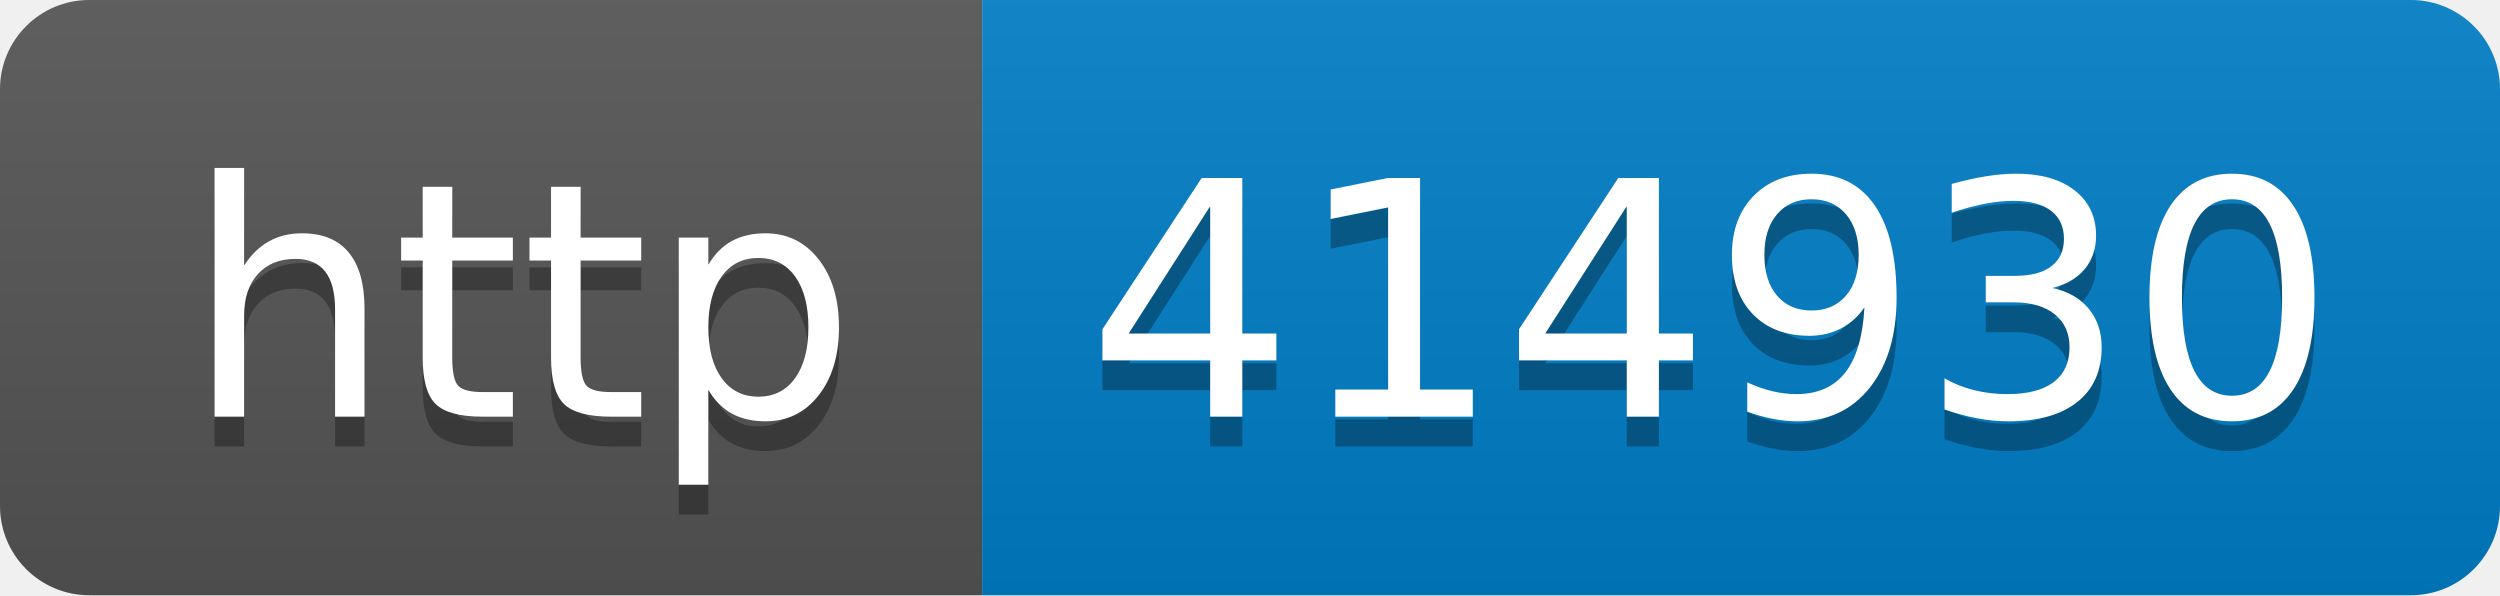
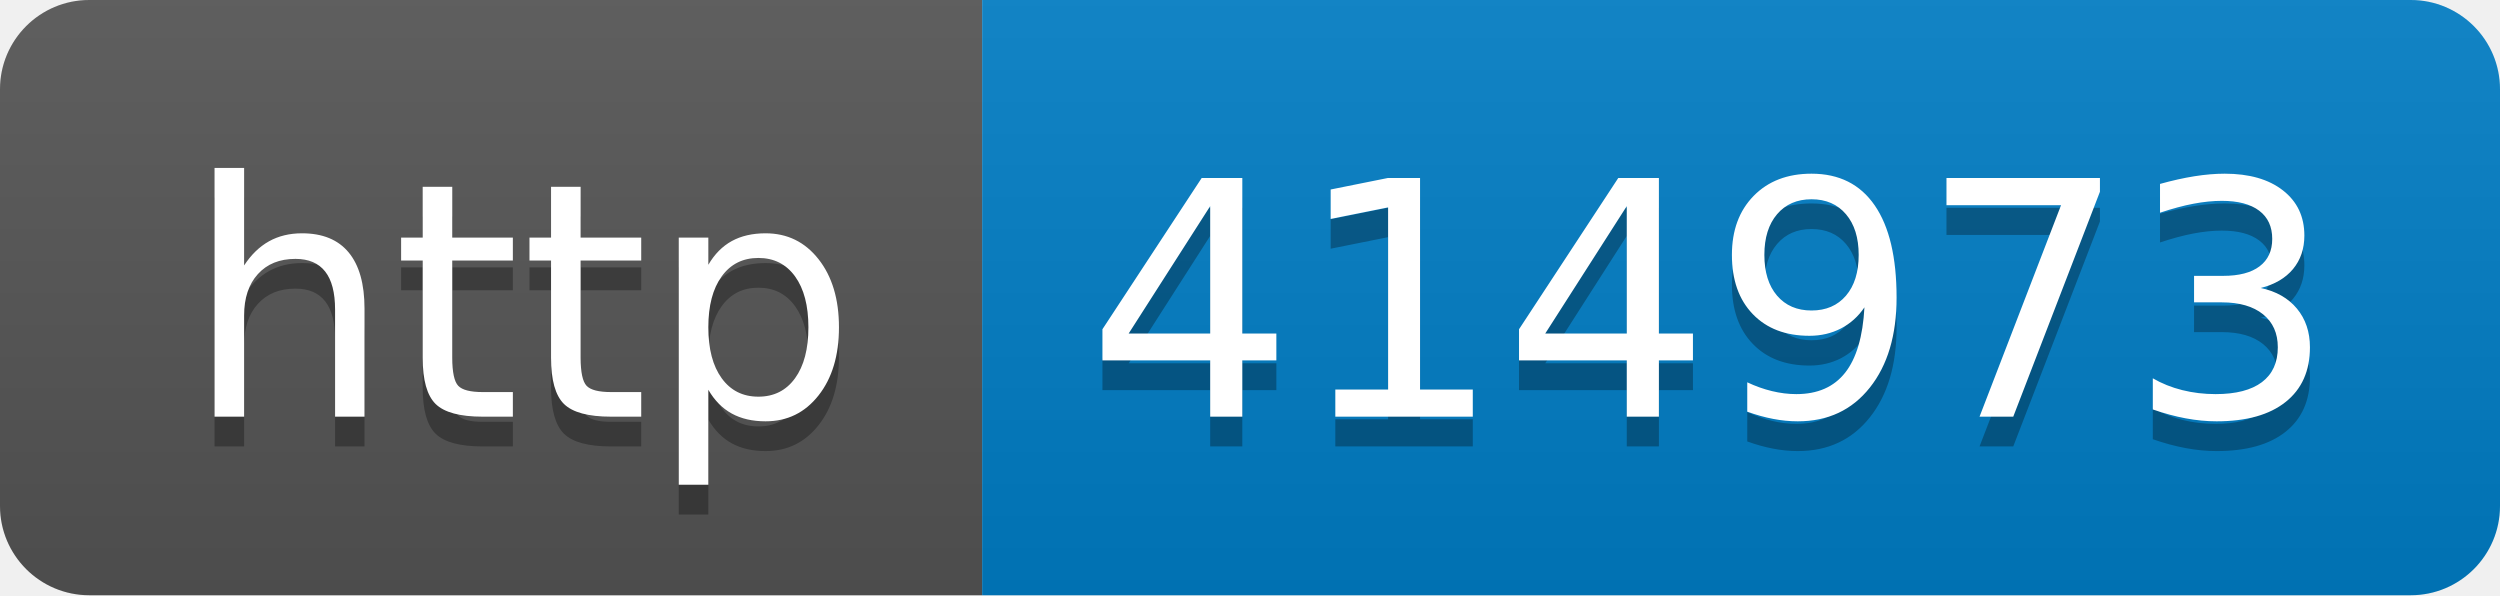
- <svg xmlns="http://www.w3.org/2000/svg" width="84" height="20" role="img" aria-label="http: 414930">
+ <svg xmlns="http://www.w3.org/2000/svg" width="84" height="20" role="img" aria-label="http: 414973">
  <linearGradient id="s" x2="0" y2="100%">
    <stop offset="0" stop-color="#bbb" stop-opacity=".1" />
    <stop offset="1" stop-opacity=".1" />
  </linearGradient>
  <clipPath id="r">
    <rect width="84" height="20" rx="3" fill="#fff" />
  </clipPath>
  <g clip-path="url(#r)">
    <rect width="33" height="20" fill="#555" />
    <rect x="33" width="51" height="20" fill="#007ec6" />
    <rect width="84" height="20" fill="url(#s)" />
  </g>
  <g fill="#fff" text-anchor="middle" font-family="Verdana,Geneva,DejaVu Sans,sans-serif" text-rendering="geometricPrecision" font-size="110">
    <text aria-hidden="true" x="175" y="150" fill="#010101" fill-opacity=".3" transform="scale(.1)" textLength="230">http</text>
    <text x="175" y="140" transform="scale(.1)" fill="#fff" textLength="230">http</text>
-     <text aria-hidden="true" x="575" y="150" fill="#010101" fill-opacity=".3" transform="scale(.1)" textLength="410">414930</text>
-     <text x="575" y="140" transform="scale(.1)" fill="#fff" textLength="410">414930</text>
+     <text aria-hidden="true" x="575" y="150" fill="#010101" fill-opacity=".3" transform="scale(.1)" textLength="410">414973</text>
+     <text x="575" y="140" transform="scale(.1)" fill="#fff" textLength="410">414973</text>
  </g>
</svg>
